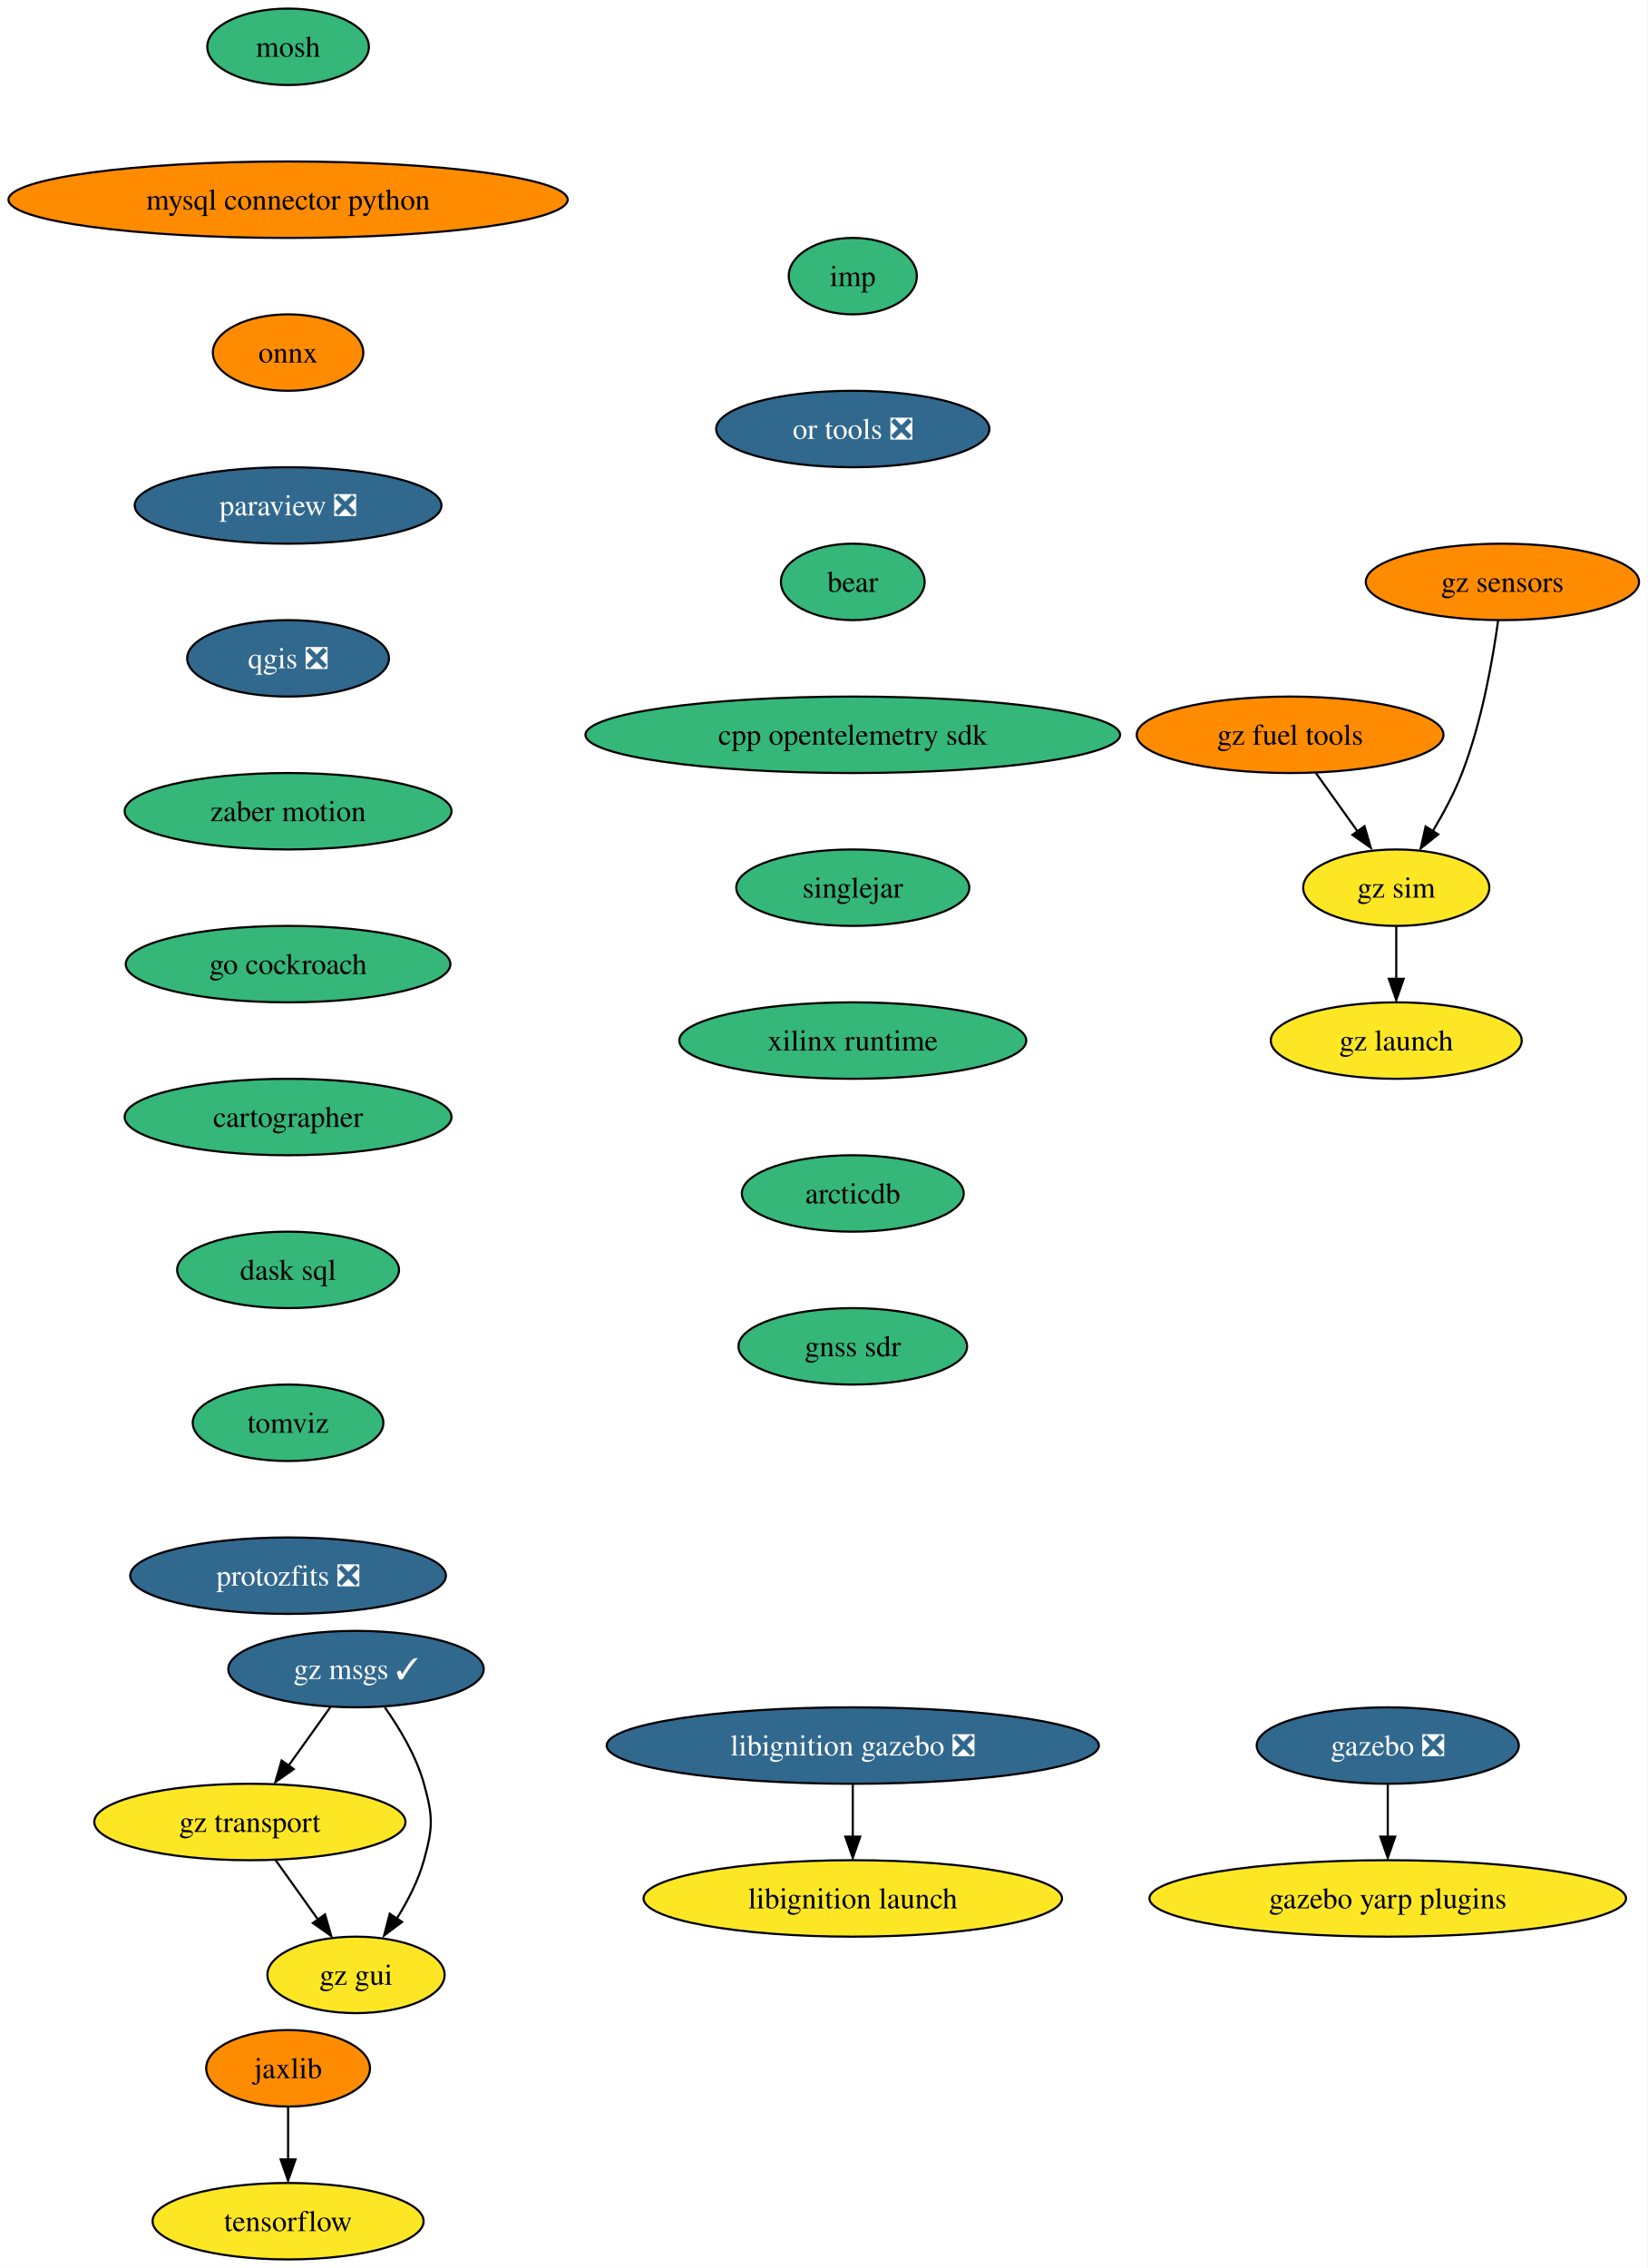
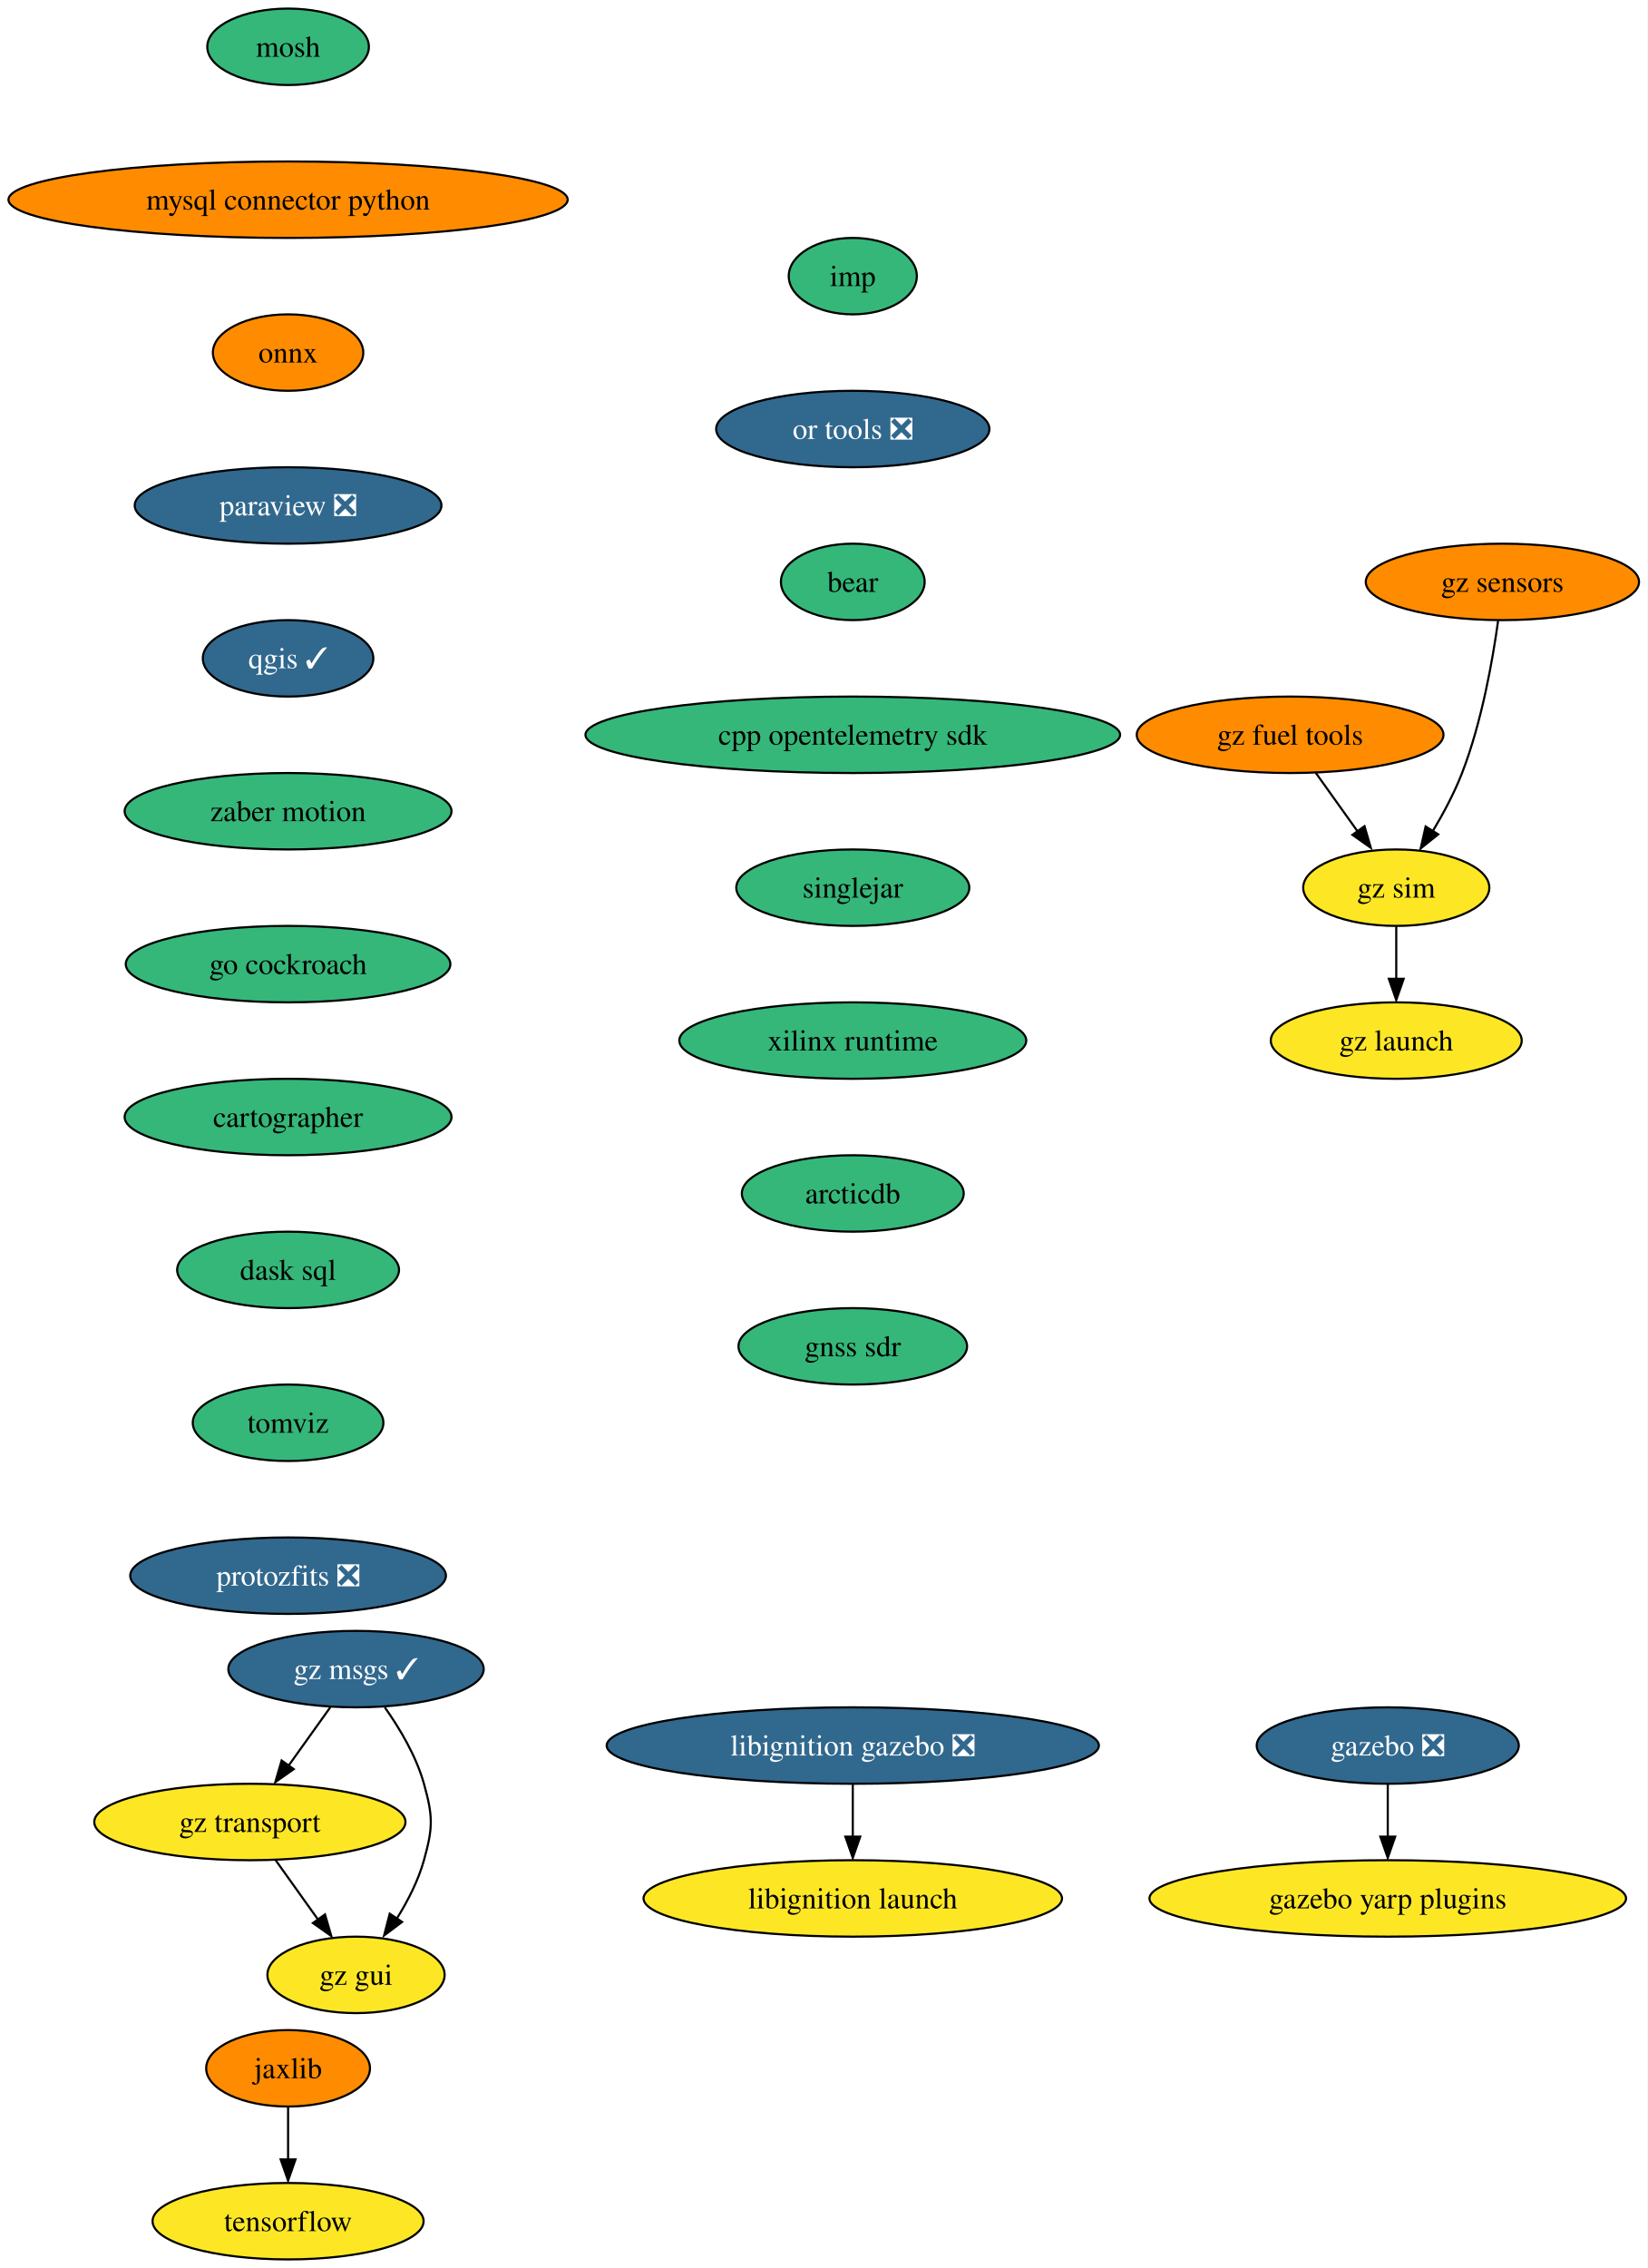
<svg xmlns="http://www.w3.org/2000/svg" xmlns:xlink="http://www.w3.org/1999/xlink" width="776pt" height="1068pt" viewBox="0.00 0.00 776.06 1068.00">
  <g id="graph0" class="graph" transform="scale(1 1) rotate(0) translate(4 1064)">
    <polygon fill="white" stroke="none" points="-4,4 -4,-1064 772.06,-1064 772.06,4 -4,4" />
    <g id="node1" class="node">
      <g id="a_node1">
        <a xlink:href="https://github.com/conda-forge/mosh-feedstock" xlink:title="mosh">
          <ellipse fill="#35b779" stroke="black" cx="131.7" cy="-1042" rx="38.06" ry="18" />
          <text text-anchor="middle" x="131.7" y="-1037.33" font-family="Times,serif" font-size="14.00">mosh</text>
        </a>
      </g>
    </g>
    <g id="node2" class="node">
      <g id="a_node2">
        <a xlink:href="https://github.com/conda-forge/mysql-connector-python-feedstock" xlink:title="mysql connector python">
          <ellipse fill="#ff8c00" stroke="black" cx="131.7" cy="-970" rx="131.7" ry="18" />
          <text text-anchor="middle" x="131.7" y="-965.33" font-family="Times,serif" font-size="14.00">mysql connector python</text>
        </a>
      </g>
    </g>
    <g id="node3" class="node">
      <g id="a_node3">
        <a xlink:href="https://github.com/conda-forge/onnx-feedstock" xlink:title="onnx">
          <ellipse fill="#ff8c00" stroke="black" cx="131.7" cy="-898" rx="35.42" ry="18" />
          <text text-anchor="middle" x="131.7" y="-893.33" font-family="Times,serif" font-size="14.00">onnx</text>
        </a>
      </g>
    </g>
    <g id="node4" class="node">
      <g id="a_node4">
        <a xlink:href="https://github.com/conda-forge/paraview-feedstock/pull/213" xlink:title="paraview ❎">
          <ellipse fill="#31688e" stroke="black" cx="131.7" cy="-826" rx="72.25" ry="18" />
          <text text-anchor="middle" x="131.7" y="-821.33" font-family="Times,serif" font-size="14.00" fill="white">paraview ❎</text>
        </a>
      </g>
    </g>
    <g id="node5" class="node">
      <g id="a_node5">
-         <a xlink:href="https://github.com/conda-forge/qgis-feedstock/pull/375" xlink:title="qgis ❎">
-           <ellipse fill="#31688e" stroke="black" cx="131.7" cy="-754" rx="47.53" ry="18" />
-           <text text-anchor="middle" x="131.7" y="-749.33" font-family="Times,serif" font-size="14.00" fill="white">qgis ❎</text>
+         <a xlink:href="https://github.com/conda-forge/qgis-feedstock/pull/375" xlink:title="qgis ✓">
+           <ellipse fill="#31688e" stroke="black" cx="131.7" cy="-754" rx="40.16" ry="18" />
+           <text text-anchor="middle" x="131.7" y="-749.33" font-family="Times,serif" font-size="14.00" fill="white">qgis ✓</text>
        </a>
      </g>
    </g>
    <g id="node6" class="node">
      <g id="a_node6">
        <a xlink:href="https://github.com/conda-forge/zaber-motion-feedstock" xlink:title="zaber motion">
          <ellipse fill="#35b779" stroke="black" cx="131.7" cy="-682" rx="76.99" ry="18" />
          <text text-anchor="middle" x="131.7" y="-677.33" font-family="Times,serif" font-size="14.00">zaber motion</text>
        </a>
      </g>
    </g>
    <g id="node11" class="node">
      <g id="a_node11">
        <a xlink:href="https://github.com/conda-forge/go-cockroach-feedstock" xlink:title="go cockroach">
          <ellipse fill="#35b779" stroke="black" cx="131.7" cy="-610" rx="76.46" ry="18" />
          <text text-anchor="middle" x="131.7" y="-605.33" font-family="Times,serif" font-size="14.00">go cockroach</text>
        </a>
      </g>
    </g>
    <g id="node7" class="node">
      <g id="a_node7">
        <a xlink:href="https://github.com/conda-forge/tensorflow-feedstock" xlink:title="tensorflow">
          <ellipse fill="#fde725" stroke="black" cx="131.7" cy="-18" rx="63.84" ry="18" />
          <text text-anchor="middle" x="131.7" y="-13.32" font-family="Times,serif" font-size="14.00">tensorflow</text>
        </a>
      </g>
    </g>
    <g id="node8" class="node">
      <g id="a_node8">
        <a xlink:href="https://github.com/conda-forge/jaxlib-feedstock" xlink:title="jaxlib">
          <ellipse fill="#ff8c00" stroke="black" cx="131.7" cy="-90" rx="38.58" ry="18" />
          <text text-anchor="middle" x="131.7" y="-85.33" font-family="Times,serif" font-size="14.00">jaxlib</text>
        </a>
      </g>
    </g>
    <g id="edge6" class="edge">
      <path fill="none" stroke="black" d="M131.7,-71.7C131.7,-64.24 131.7,-55.32 131.7,-46.97" />
      <polygon fill="black" stroke="black" points="135.2,-47.1 131.7,-37.1 128.2,-47.1 135.2,-47.1" />
    </g>
    <g id="node9" class="node">
      <g id="a_node9">
        <a xlink:href="https://github.com/conda-forge/gazebo-feedstock/pull/192" xlink:title="gazebo ❎">
          <ellipse fill="#31688e" stroke="black" cx="649.7" cy="-242" rx="61.73" ry="18" />
          <text text-anchor="middle" x="649.7" y="-237.32" font-family="Times,serif" font-size="14.00" fill="white">gazebo ❎</text>
        </a>
      </g>
    </g>
    <g id="node10" class="node">
      <g id="a_node10">
        <a xlink:href="https://github.com/conda-forge/gazebo-yarp-plugins-feedstock" xlink:title="gazebo yarp plugins">
          <ellipse fill="#fde725" stroke="black" cx="649.7" cy="-170" rx="112.24" ry="18" />
          <text text-anchor="middle" x="649.7" y="-165.32" font-family="Times,serif" font-size="14.00">gazebo yarp plugins</text>
        </a>
      </g>
    </g>
    <g id="edge7" class="edge">
      <path fill="none" stroke="black" d="M649.7,-223.7C649.7,-216.24 649.7,-207.32 649.7,-198.97" />
      <polygon fill="black" stroke="black" points="653.2,-199.1 649.7,-189.1 646.2,-199.1 653.2,-199.1" />
    </g>
    <g id="node12" class="node">
      <g id="a_node12">
        <a xlink:href="https://github.com/conda-forge/cartographer-feedstock" xlink:title="cartographer">
          <ellipse fill="#35b779" stroke="black" cx="131.7" cy="-538" rx="76.99" ry="18" />
          <text text-anchor="middle" x="131.7" y="-533.33" font-family="Times,serif" font-size="14.00">cartographer</text>
        </a>
      </g>
    </g>
    <g id="node13" class="node">
      <g id="a_node13">
        <a xlink:href="https://github.com/conda-forge/dask-sql-feedstock" xlink:title="dask sql">
          <ellipse fill="#35b779" stroke="black" cx="131.7" cy="-466" rx="52.26" ry="18" />
          <text text-anchor="middle" x="131.7" y="-461.32" font-family="Times,serif" font-size="14.00">dask sql</text>
        </a>
      </g>
    </g>
    <g id="node14" class="node">
      <g id="a_node14">
        <a xlink:href="https://github.com/conda-forge/tomviz-feedstock" xlink:title="tomviz">
          <ellipse fill="#35b779" stroke="black" cx="131.7" cy="-394" rx="44.9" ry="18" />
          <text text-anchor="middle" x="131.7" y="-389.32" font-family="Times,serif" font-size="14.00">tomviz</text>
        </a>
      </g>
    </g>
    <g id="node15" class="node">
      <g id="a_node15">
        <a xlink:href="https://github.com/conda-forge/protozfits-feedstock/pull/27" xlink:title="protozfits ❎">
          <ellipse fill="#31688e" stroke="black" cx="131.7" cy="-322" rx="74.36" ry="18" />
          <text text-anchor="middle" x="131.7" y="-317.32" font-family="Times,serif" font-size="14.00" fill="white">protozfits ❎</text>
        </a>
      </g>
    </g>
    <g id="node16" class="node">
      <g id="a_node16">
        <a xlink:href="https://github.com/conda-forge/libignition-gazebo-feedstock/pull/57" xlink:title="libignition gazebo ❎">
          <ellipse fill="#31688e" stroke="black" cx="397.7" cy="-242" rx="115.92" ry="18" />
          <text text-anchor="middle" x="397.7" y="-237.32" font-family="Times,serif" font-size="14.00" fill="white">libignition gazebo ❎</text>
        </a>
      </g>
    </g>
    <g id="node17" class="node">
      <g id="a_node17">
        <a xlink:href="https://github.com/conda-forge/libignition-launch-feedstock" xlink:title="libignition launch">
          <ellipse fill="#fde725" stroke="black" cx="397.7" cy="-170" rx="98.56" ry="18" />
          <text text-anchor="middle" x="397.7" y="-165.32" font-family="Times,serif" font-size="14.00">libignition launch</text>
        </a>
      </g>
    </g>
    <g id="edge13" class="edge">
      <path fill="none" stroke="black" d="M397.7,-223.7C397.7,-216.24 397.7,-207.32 397.7,-198.97" />
      <polygon fill="black" stroke="black" points="401.2,-199.1 397.7,-189.1 394.2,-199.1 401.2,-199.1" />
    </g>
    <g id="node18" class="node">
      <g id="a_node18">
        <a xlink:href="https://github.com/conda-forge/imp-feedstock" xlink:title="imp">
          <ellipse fill="#35b779" stroke="black" cx="397.7" cy="-934" rx="30.16" ry="18" />
          <text text-anchor="middle" x="397.7" y="-929.33" font-family="Times,serif" font-size="14.00">imp</text>
        </a>
      </g>
    </g>
    <g id="node19" class="node">
      <g id="a_node19">
        <a xlink:href="https://github.com/conda-forge/or-tools-feedstock/pull/49" xlink:title="or tools ❎">
          <ellipse fill="#31688e" stroke="black" cx="397.7" cy="-862" rx="64.36" ry="18" />
          <text text-anchor="middle" x="397.7" y="-857.33" font-family="Times,serif" font-size="14.00" fill="white">or tools ❎</text>
        </a>
      </g>
    </g>
    <g id="node20" class="node">
      <g id="a_node20">
        <a xlink:href="https://github.com/conda-forge/bear-feedstock" xlink:title="bear">
          <ellipse fill="#35b779" stroke="black" cx="397.7" cy="-790" rx="33.85" ry="18" />
          <text text-anchor="middle" x="397.7" y="-785.33" font-family="Times,serif" font-size="14.00">bear</text>
        </a>
      </g>
    </g>
    <g id="node21" class="node">
      <g id="a_node21">
        <a xlink:href="https://github.com/conda-forge/cpp-opentelemetry-sdk-feedstock" xlink:title="cpp opentelemetry sdk">
          <ellipse fill="#35b779" stroke="black" cx="397.7" cy="-718" rx="125.92" ry="18" />
          <text text-anchor="middle" x="397.7" y="-713.33" font-family="Times,serif" font-size="14.00">cpp opentelemetry sdk</text>
        </a>
      </g>
    </g>
    <g id="node22" class="node">
      <g id="a_node22">
        <a xlink:href="https://github.com/conda-forge/singlejar-feedstock" xlink:title="singlejar">
          <ellipse fill="#35b779" stroke="black" cx="397.7" cy="-646" rx="54.89" ry="18" />
          <text text-anchor="middle" x="397.7" y="-641.33" font-family="Times,serif" font-size="14.00">singlejar</text>
        </a>
      </g>
    </g>
    <g id="node23" class="node">
      <g id="a_node23">
        <a xlink:href="https://github.com/conda-forge/xilinx-runtime-feedstock" xlink:title="xilinx runtime">
          <ellipse fill="#35b779" stroke="black" cx="397.7" cy="-574" rx="81.72" ry="18" />
          <text text-anchor="middle" x="397.7" y="-569.33" font-family="Times,serif" font-size="14.00">xilinx runtime</text>
        </a>
      </g>
    </g>
    <g id="node24" class="node">
      <g id="a_node24">
        <a xlink:href="https://github.com/conda-forge/arcticdb-feedstock" xlink:title="arcticdb">
          <ellipse fill="#35b779" stroke="black" cx="397.7" cy="-502" rx="52.26" ry="18" />
          <text text-anchor="middle" x="397.7" y="-497.32" font-family="Times,serif" font-size="14.00">arcticdb</text>
        </a>
      </g>
    </g>
    <g id="node32" class="node">
      <g id="a_node32">
        <a xlink:href="https://github.com/conda-forge/gnss-sdr-feedstock" xlink:title="gnss sdr">
          <ellipse fill="#35b779" stroke="black" cx="397.7" cy="-430" rx="53.84" ry="18" />
          <text text-anchor="middle" x="397.7" y="-425.32" font-family="Times,serif" font-size="14.00">gnss sdr</text>
        </a>
      </g>
    </g>
    <g id="node25" class="node">
      <g id="a_node25">
        <a xlink:href="https://github.com/conda-forge/gz-msgs-feedstock/pull/18" xlink:title="gz msgs ✓">
          <ellipse fill="#31688e" stroke="black" cx="163.7" cy="-278" rx="60.15" ry="18" />
          <text text-anchor="middle" x="163.7" y="-273.32" font-family="Times,serif" font-size="14.00" fill="white">gz msgs ✓</text>
        </a>
      </g>
    </g>
    <g id="node26" class="node">
      <g id="a_node26">
        <a xlink:href="https://github.com/conda-forge/gz-transport-feedstock" xlink:title="gz transport">
          <ellipse fill="#fde725" stroke="black" cx="113.7" cy="-206" rx="73.3" ry="18" />
          <text text-anchor="middle" x="113.7" y="-201.33" font-family="Times,serif" font-size="14.00">gz transport</text>
        </a>
      </g>
    </g>
    <g id="edge20" class="edge">
      <path fill="none" stroke="black" d="M151.6,-260.05C145.7,-251.8 138.49,-241.7 131.94,-232.54" />
      <polygon fill="black" stroke="black" points="134.36,-230.89 125.69,-224.79 128.66,-234.96 134.36,-230.89" />
    </g>
    <g id="node27" class="node">
      <g id="a_node27">
        <a xlink:href="https://github.com/conda-forge/gz-gui-feedstock" xlink:title="gz gui">
          <ellipse fill="#fde725" stroke="black" cx="163.7" cy="-134" rx="41.74" ry="18" />
          <text text-anchor="middle" x="163.7" y="-129.32" font-family="Times,serif" font-size="14.00">gz gui</text>
        </a>
      </g>
    </g>
    <g id="edge21" class="edge">
      <path fill="none" stroke="black" d="M177.27,-259.97C184.26,-250.09 192.07,-237.05 195.7,-224 200,-208.59 200,-203.41 195.7,-188 193.05,-178.47 188.17,-168.95 183.01,-160.66" />
      <polygon fill="black" stroke="black" points="185.4,-158.93 176.93,-152.56 179.58,-162.82 185.4,-158.93" />
    </g>
    <g id="edge22" class="edge">
      <path fill="none" stroke="black" d="M125.81,-188.05C131.79,-179.68 139.13,-169.4 145.75,-160.13" />
      <polygon fill="black" stroke="black" points="149.09,-162.48 152.05,-152.31 143.39,-158.41 149.09,-162.48" />
    </g>
    <g id="node28" class="node">
      <g id="a_node28">
        <a xlink:href="https://github.com/conda-forge/gz-fuel-tools-feedstock" xlink:title="gz fuel tools">
          <ellipse fill="#ff8c00" stroke="black" cx="603.7" cy="-718" rx="72.25" ry="18" />
          <text text-anchor="middle" x="603.7" y="-713.33" font-family="Times,serif" font-size="14.00">gz fuel tools</text>
        </a>
      </g>
    </g>
    <g id="node29" class="node">
      <g id="a_node29">
        <a xlink:href="https://github.com/conda-forge/gz-sim-feedstock" xlink:title="gz sim">
          <ellipse fill="#fde725" stroke="black" cx="653.7" cy="-646" rx="43.84" ry="18" />
          <text text-anchor="middle" x="653.7" y="-641.33" font-family="Times,serif" font-size="14.00">gz sim</text>
        </a>
      </g>
    </g>
    <g id="edge23" class="edge">
      <path fill="none" stroke="black" d="M615.81,-700.05C621.7,-691.8 628.92,-681.7 635.46,-672.54" />
      <polygon fill="black" stroke="black" points="638.75,-674.96 641.71,-664.79 633.05,-670.89 638.75,-674.96" />
    </g>
    <g id="node30" class="node">
      <g id="a_node30">
        <a xlink:href="https://github.com/conda-forge/gz-launch-feedstock" xlink:title="gz launch">
          <ellipse fill="#fde725" stroke="black" cx="653.7" cy="-574" rx="59.1" ry="18" />
          <text text-anchor="middle" x="653.7" y="-569.33" font-family="Times,serif" font-size="14.00">gz launch</text>
        </a>
      </g>
    </g>
    <g id="edge24" class="edge">
      <path fill="none" stroke="black" d="M653.7,-627.7C653.7,-620.24 653.7,-611.32 653.7,-602.97" />
      <polygon fill="black" stroke="black" points="657.2,-603.1 653.7,-593.1 650.2,-603.1 657.2,-603.1" />
    </g>
    <g id="node31" class="node">
      <g id="a_node31">
        <a xlink:href="https://github.com/conda-forge/gz-sensors-feedstock" xlink:title="gz sensors">
          <ellipse fill="#ff8c00" stroke="black" cx="703.7" cy="-790" rx="64.36" ry="18" />
          <text text-anchor="middle" x="703.7" y="-785.33" font-family="Times,serif" font-size="14.00">gz sensors</text>
        </a>
      </g>
    </g>
    <g id="edge25" class="edge">
      <path fill="none" stroke="black" d="M701.69,-771.8C699.17,-753.53 694.01,-724.01 684.7,-700 681.1,-690.71 676,-681.14 670.97,-672.74" />
      <polygon fill="black" stroke="black" points="673.46,-671.12 665.2,-664.49 667.53,-674.82 673.46,-671.12" />
    </g>
  </g>
</svg>
